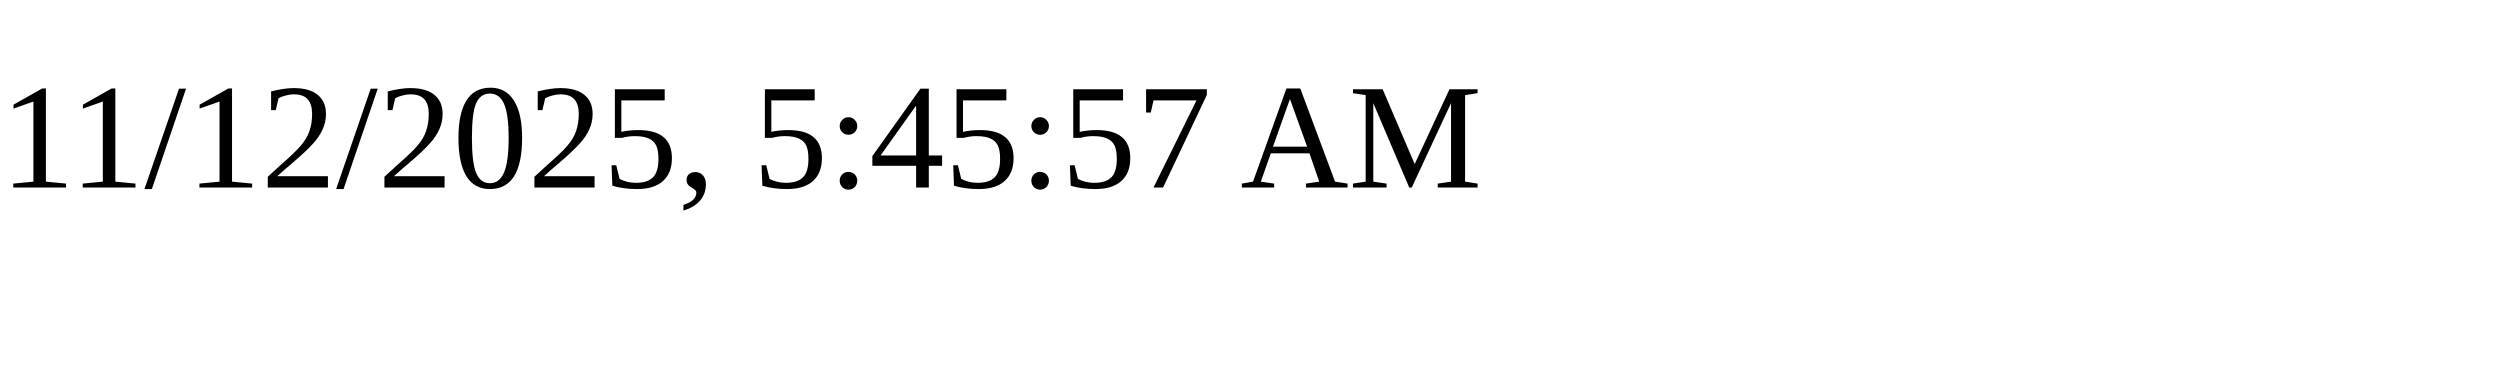
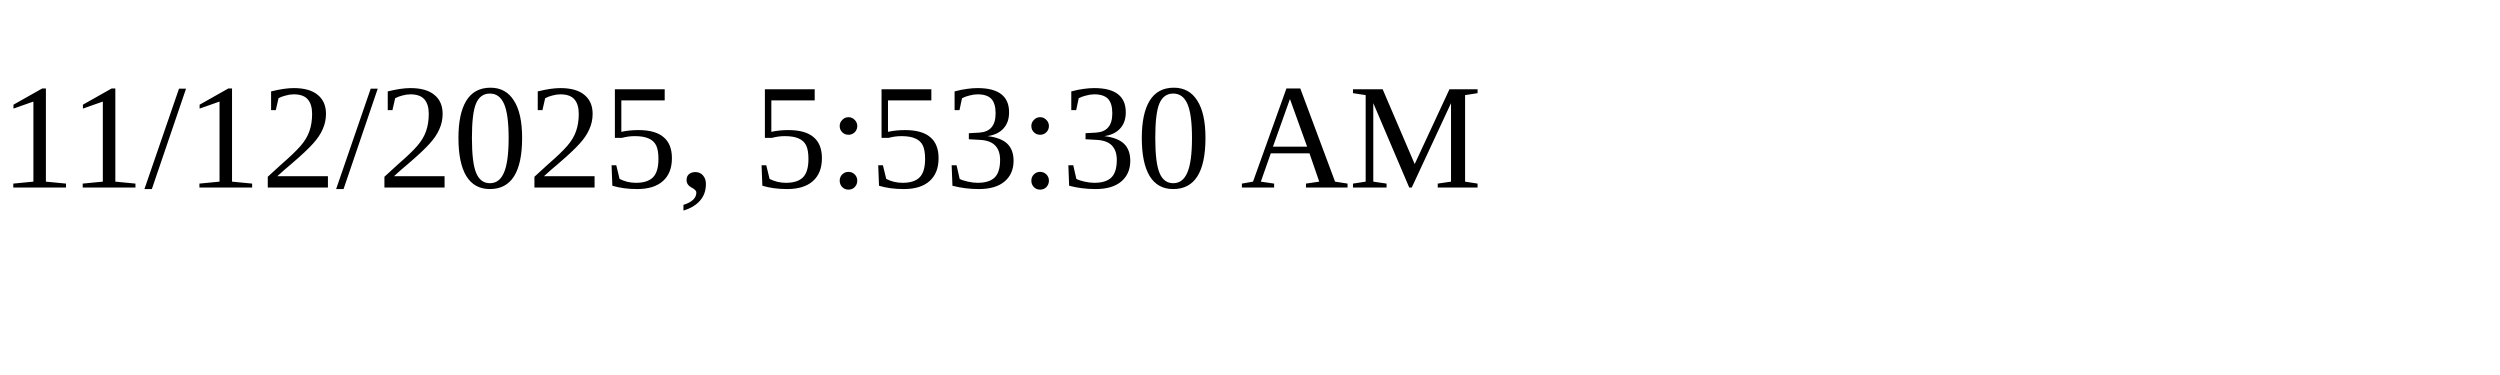
<svg xmlns="http://www.w3.org/2000/svg" height="30" width="200">
-   <text x="0" y="15">11/12/2025, 5:45:57 AM</text>
+   <text x="0" y="15">11/12/2025, 5:53:30 AM</text>
</svg>
